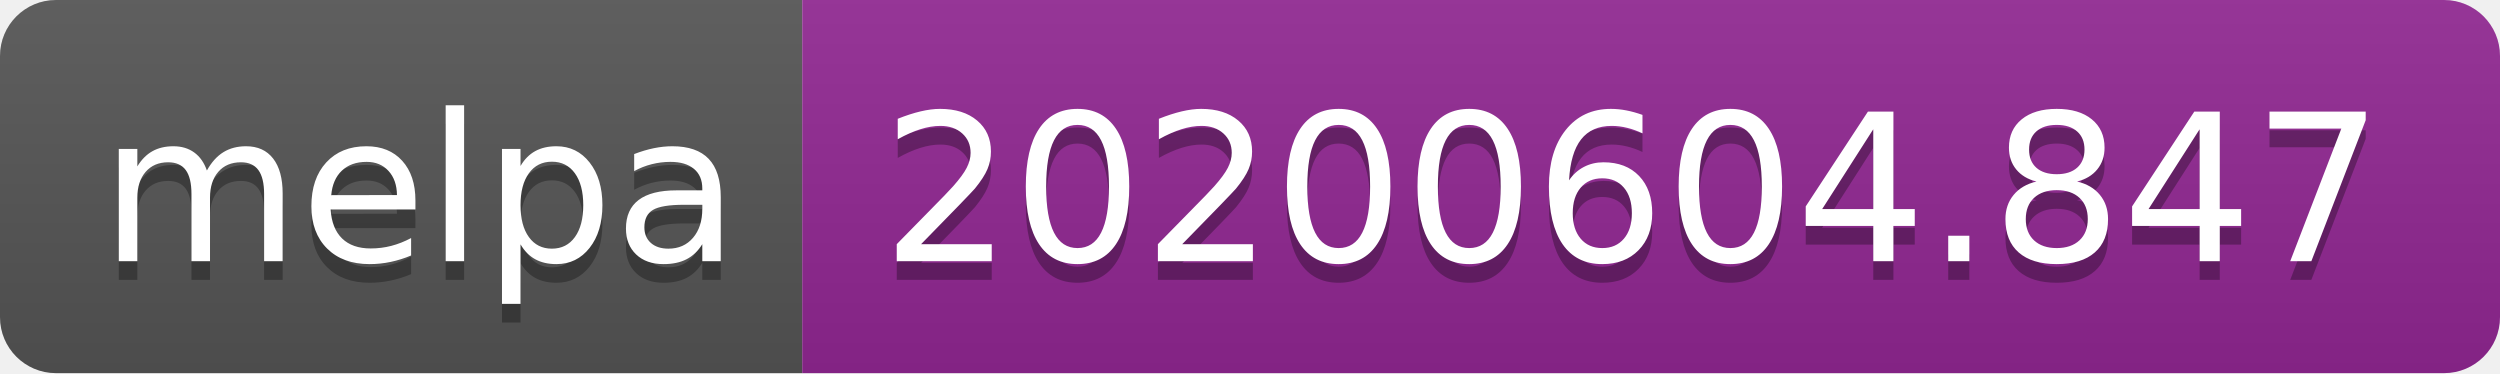
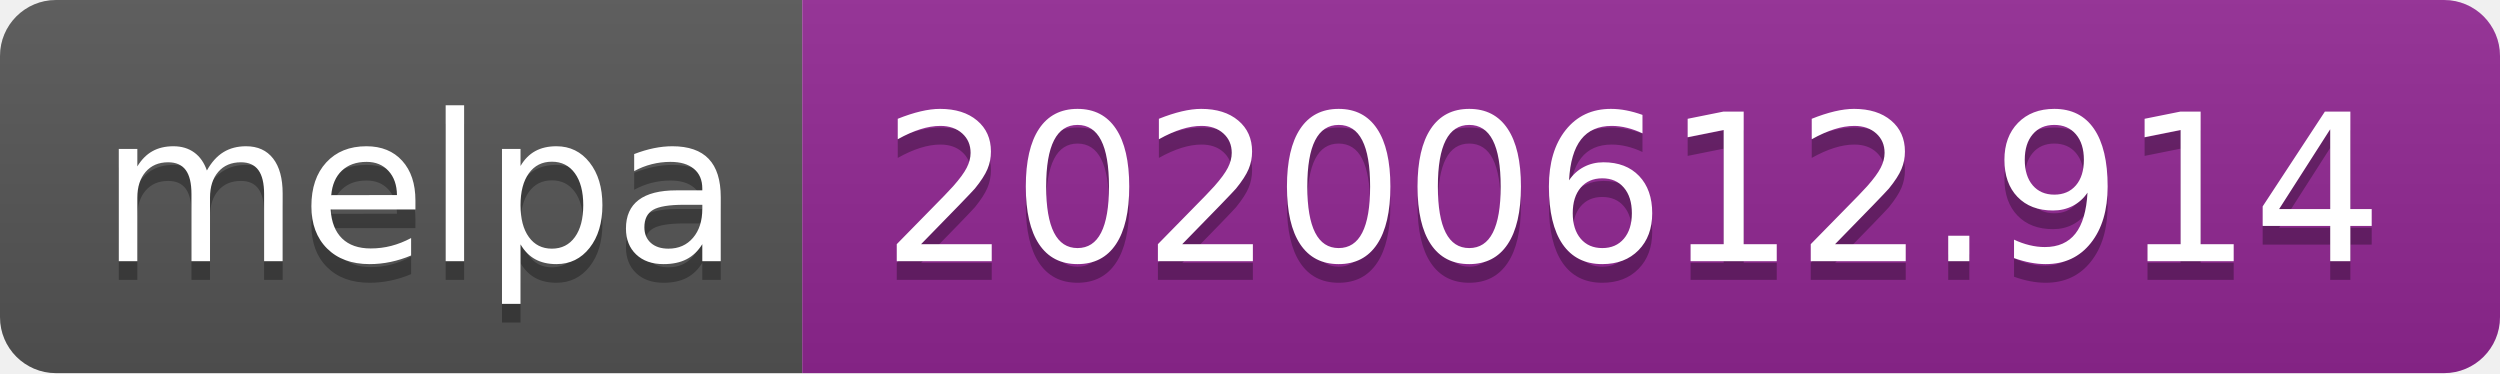
<svg xmlns="http://www.w3.org/2000/svg" width="134" height="20">
  <linearGradient id="s" x2="0" y2="100%">
    <stop offset="0" stop-color="#bbb" stop-opacity=".1" />
    <stop offset="1" stop-opacity=".1" />
  </linearGradient>
  <clipPath id="r">
    <rect width="134" height="20" rx="3" fill="#fff" />
  </clipPath>
  <g clip-path="url(#r)">
    <rect width="43" height="20" fill="#555" />
    <rect x="43" width="91" height="20" fill="#922793" />
    <rect width="134" height="20" fill="url(#s)" />
  </g>
  <g fill="#fff" text-anchor="middle" font-family="Verdana,Geneva,DejaVu Sans,sans-serif" text-rendering="geometricPrecision" font-size="110">
    <text x="225" y="150" fill="#010101" fill-opacity=".3" transform="scale(.1)" textLength="330">melpa</text>
    <text x="225" y="140" transform="scale(.1)" textLength="330">melpa</text>
-     <text x="875" y="150" fill="#010101" fill-opacity=".3" transform="scale(.1)" textLength="810">20200604.847</text>
-     <text x="875" y="140" transform="scale(.1)" textLength="810">20200604.847</text>
+     <text x="875" y="150" fill="#010101" fill-opacity=".3" transform="scale(.1)" textLength="810">20200612.914</text>
+     <text x="875" y="140" transform="scale(.1)" textLength="810">20200612.914</text>
  </g>
</svg>
